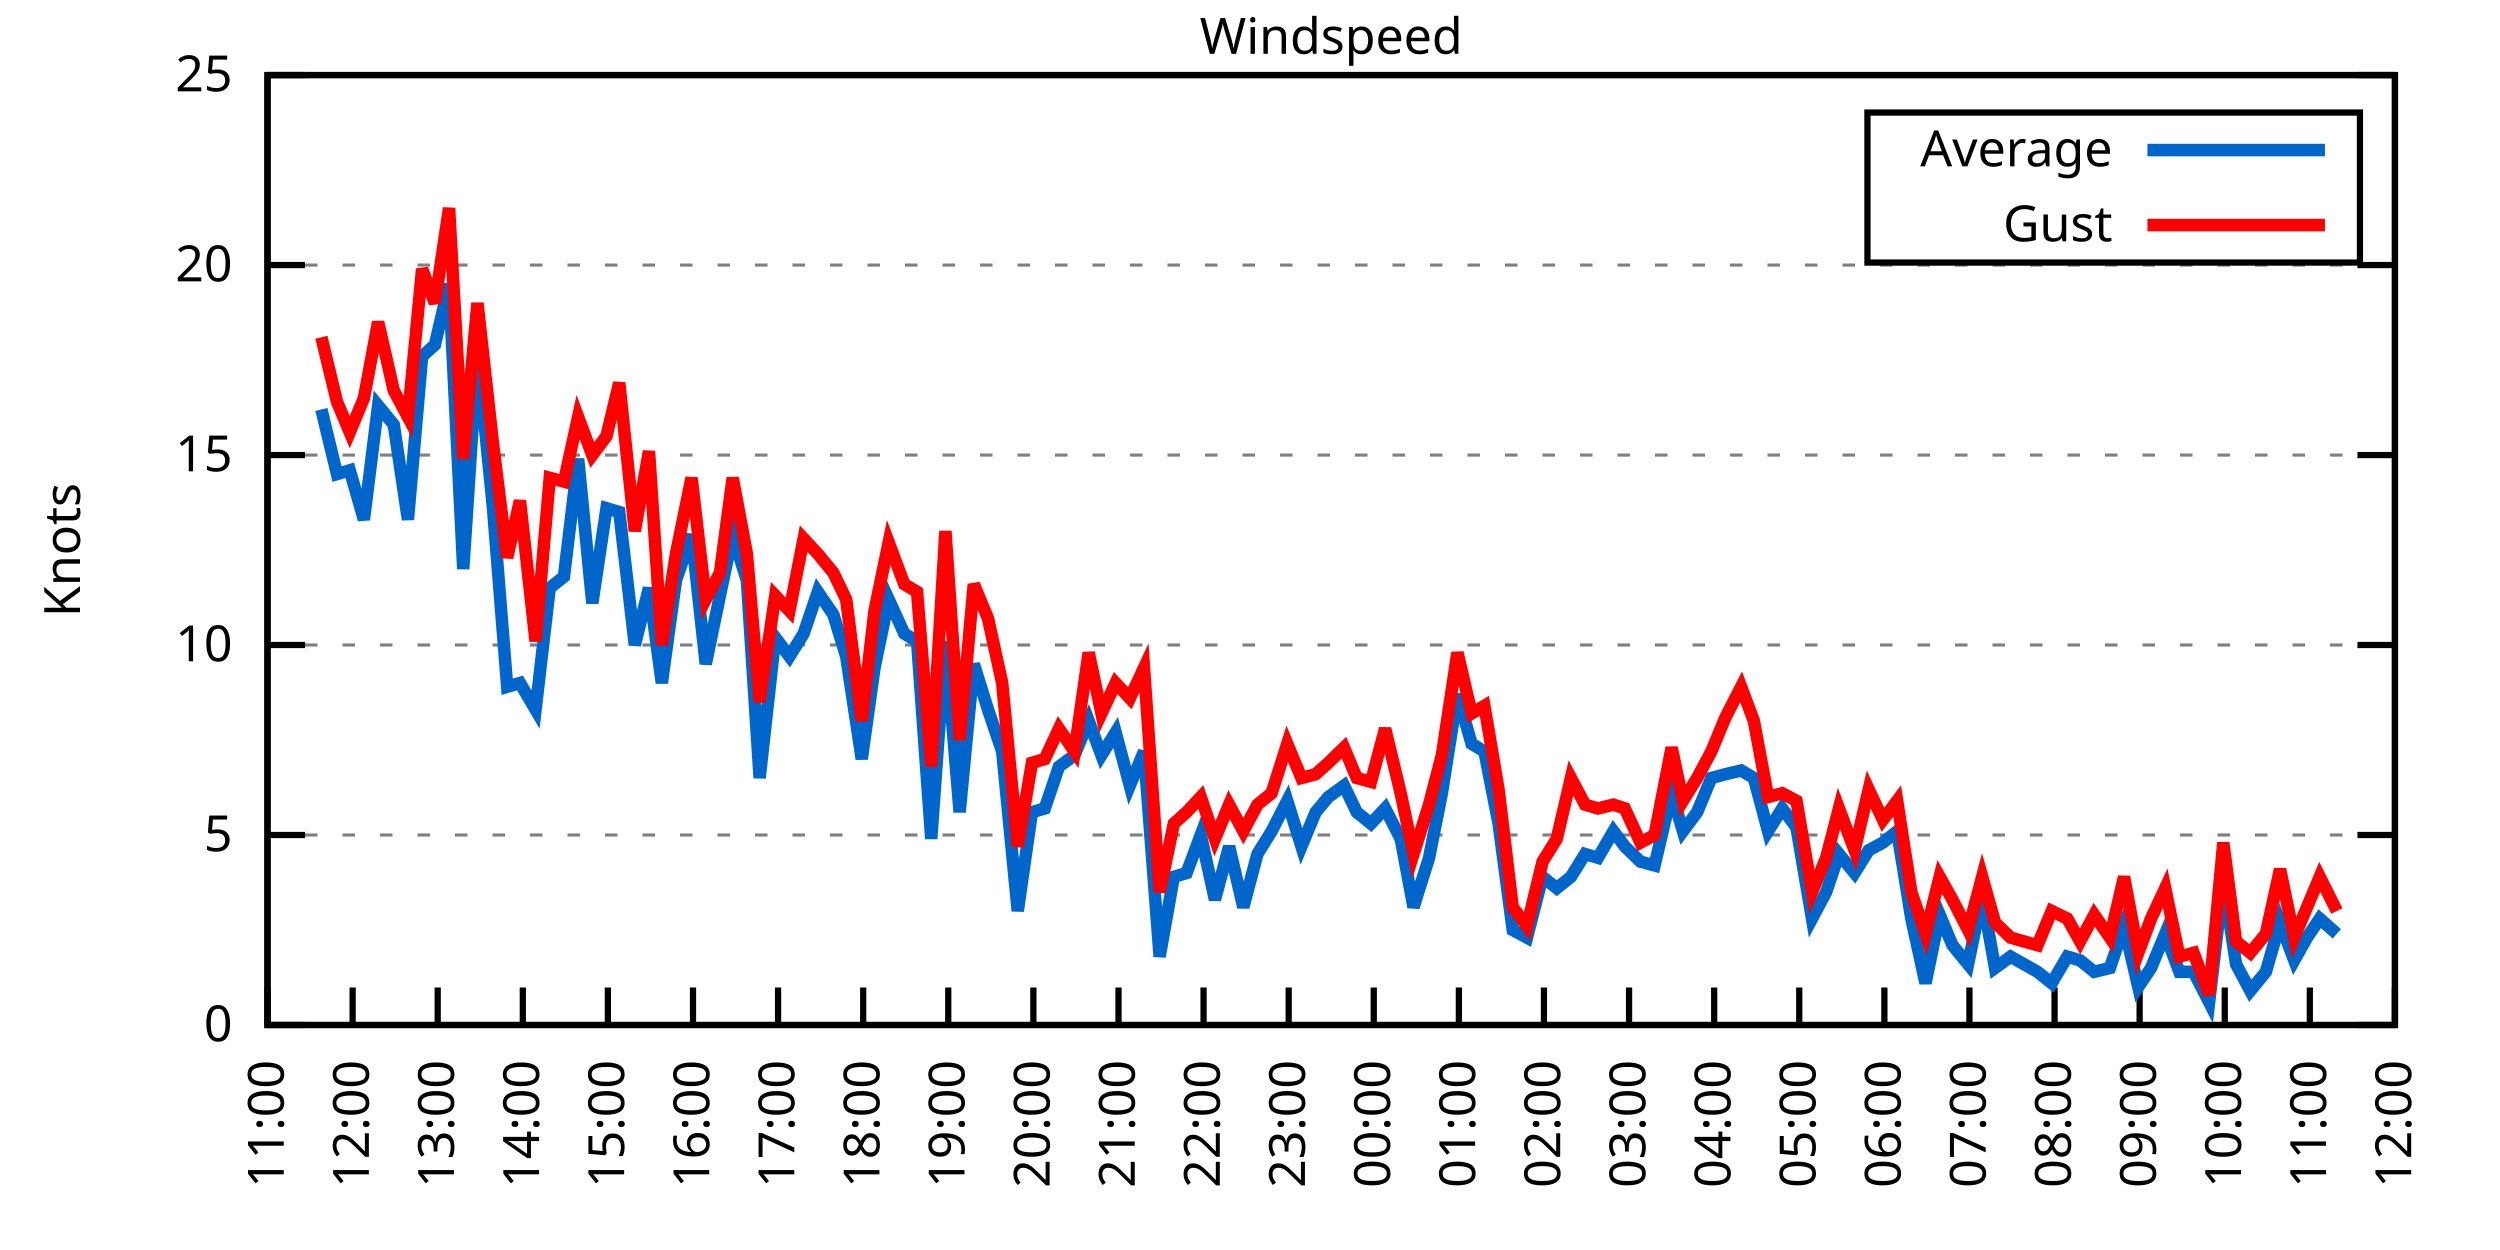
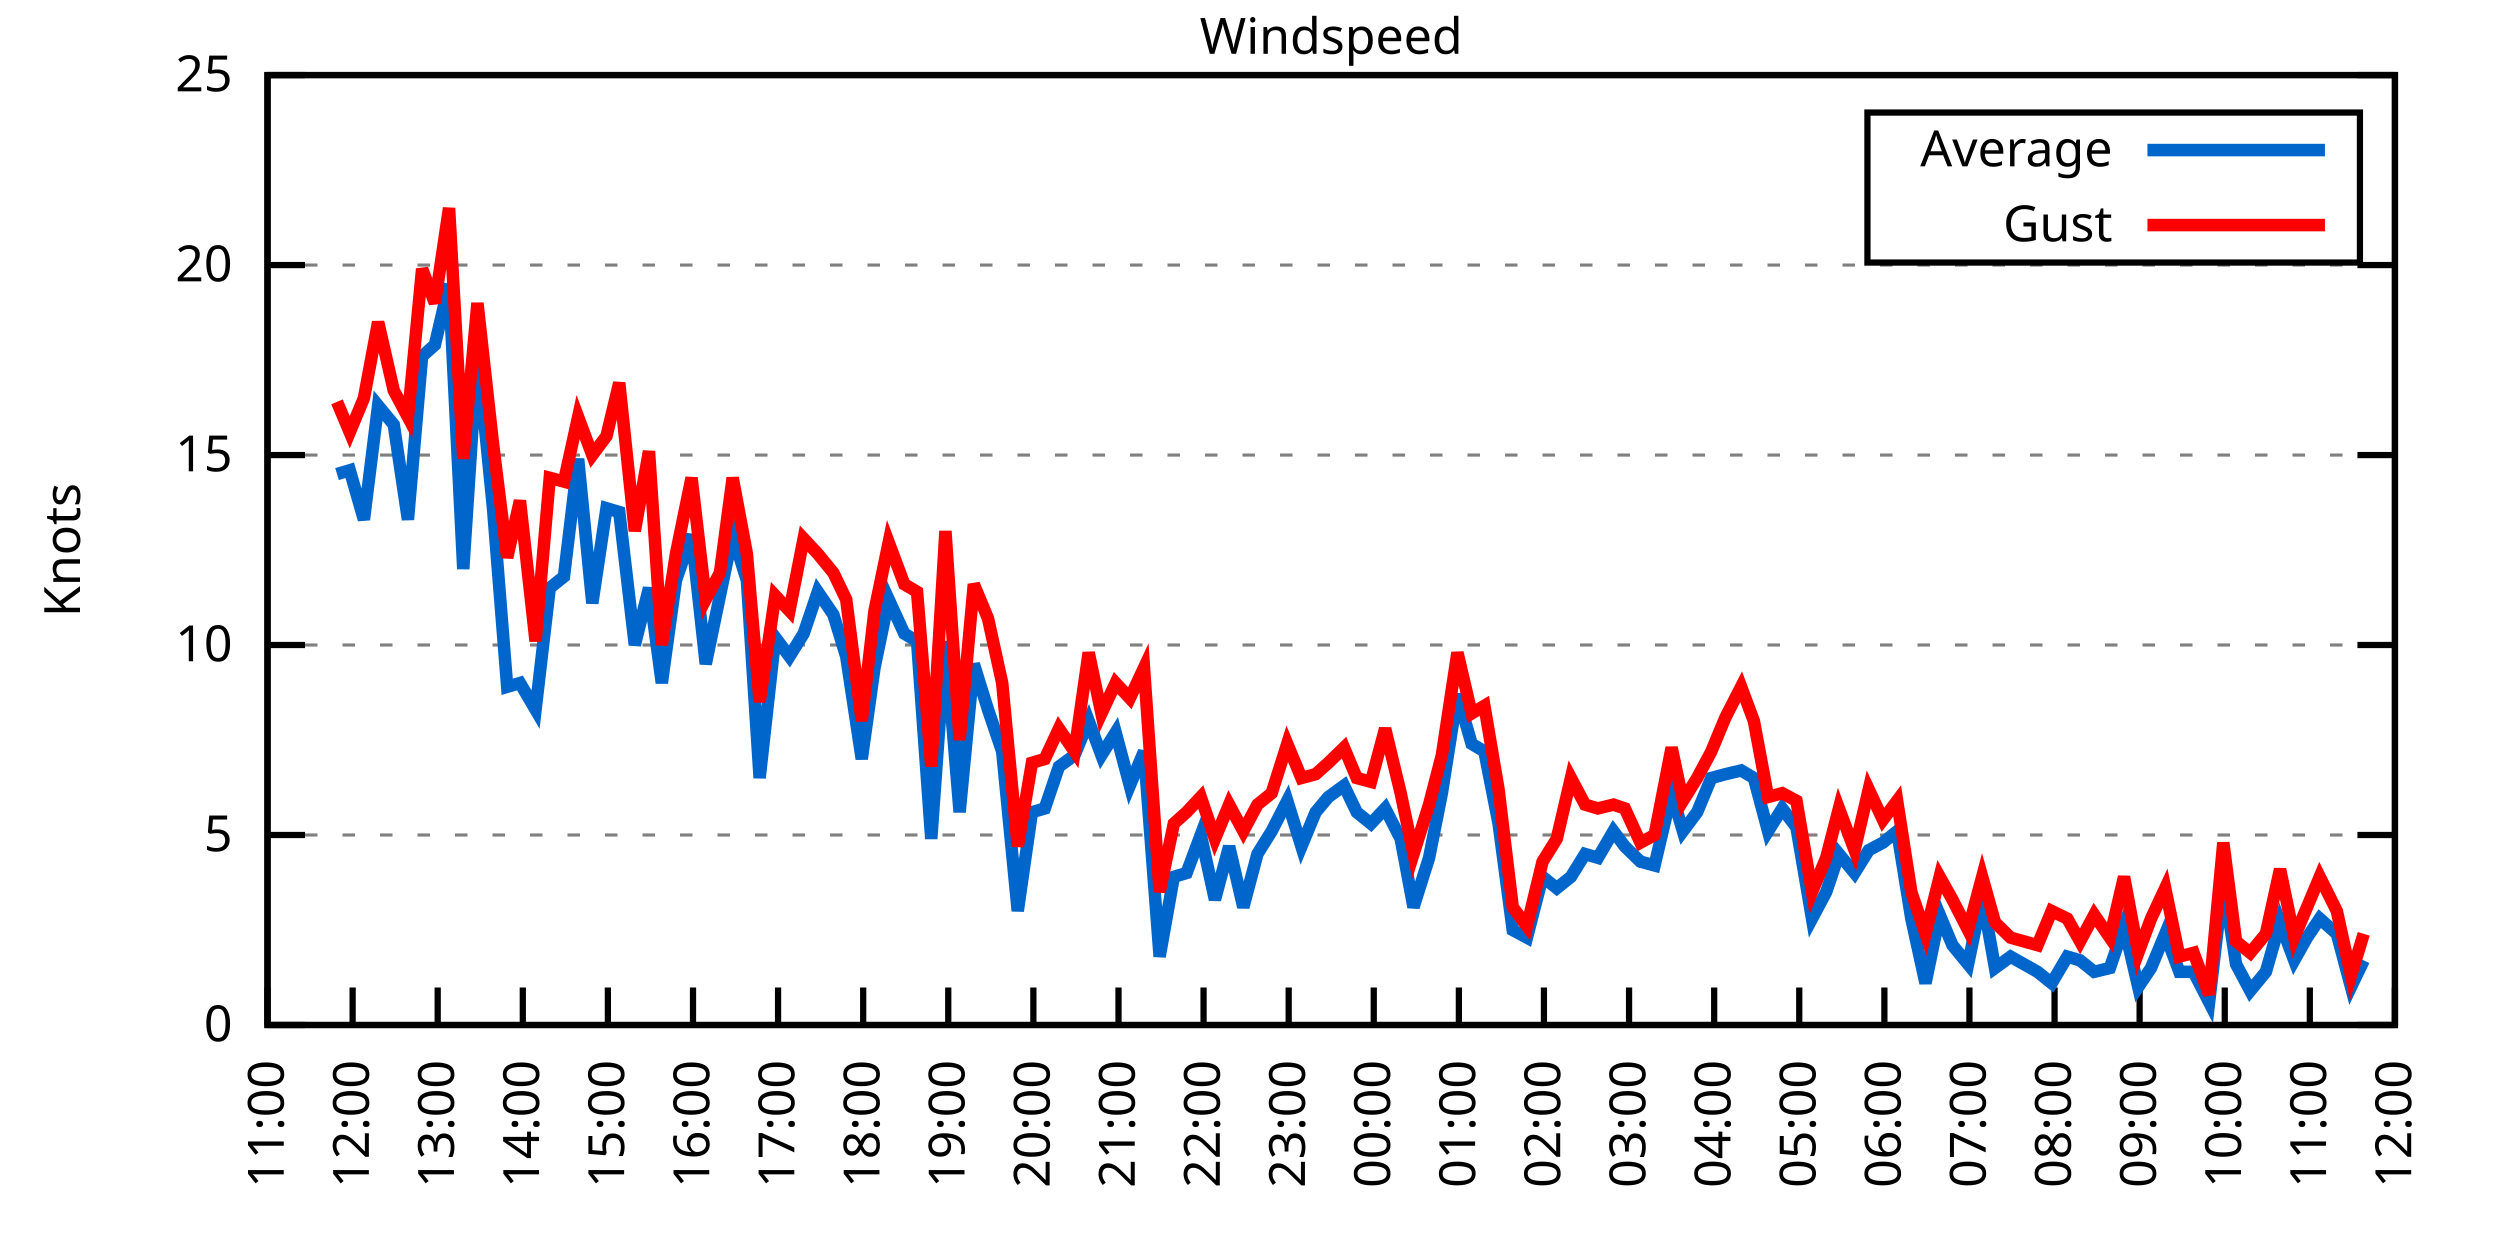
<svg xmlns="http://www.w3.org/2000/svg" xmlns:xlink="http://www.w3.org/1999/xlink" width="400" height="200" viewBox="0 0 400 200">
  <g id="gnuplot_canvas">
    <rect x="0" y="0" width="400" height="200" fill="none" />
    <defs>
      <circle id="gpDot" r="0.5" stroke-width="0.5" stroke="currentColor" />
      <path id="gpPt0" stroke-width="0.333" stroke="currentColor" d="M-1,0 h2 M0,-1 v2" />
      <path id="gpPt1" stroke-width="0.333" stroke="currentColor" d="M-1,-1 L1,1 M1,-1 L-1,1" />
      <path id="gpPt2" stroke-width="0.333" stroke="currentColor" d="M-1,0 L1,0 M0,-1 L0,1 M-1,-1 L1,1 M-1,1 L1,-1" />
      <rect id="gpPt3" stroke-width="0.333" stroke="currentColor" x="-1" y="-1" width="2" height="2" />
      <rect id="gpPt4" stroke-width="0.333" stroke="currentColor" fill="currentColor" x="-1" y="-1" width="2" height="2" />
      <circle id="gpPt5" stroke-width="0.333" stroke="currentColor" cx="0" cy="0" r="1" />
      <use xlink:href="#gpPt5" id="gpPt6" fill="currentColor" stroke="none" />
      <path id="gpPt7" stroke-width="0.333" stroke="currentColor" d="M0,-1.33 L-1.33,0.67 L1.33,0.67 z" />
      <use xlink:href="#gpPt7" id="gpPt8" fill="currentColor" stroke="none" />
      <use xlink:href="#gpPt7" id="gpPt9" stroke="currentColor" transform="rotate(180)" />
      <use xlink:href="#gpPt9" id="gpPt10" fill="currentColor" stroke="none" />
      <use xlink:href="#gpPt3" id="gpPt11" stroke="currentColor" transform="rotate(45)" />
      <use xlink:href="#gpPt11" id="gpPt12" fill="currentColor" stroke="none" />
      <path id="gpPt13" stroke-width="0.333" stroke="currentColor" d="M0,1.330 L1.265,0.411 L0.782,-1.067 L-0.782,-1.076 L-1.265,0.411 z" />
      <use xlink:href="#gpPt13" id="gpPt14" fill="currentColor" stroke="none" />
      <filter id="textbox" filterUnits="objectBoundingBox" x="0" y="0" height="1" width="1">
        <feFlood flood-color="white" flood-opacity="1" result="bgnd" />
        <feComposite in="SourceGraphic" in2="bgnd" operator="atop" />
      </filter>
      <filter id="greybox" filterUnits="objectBoundingBox" x="0" y="0" height="1" width="1">
        <feFlood flood-color="lightgrey" flood-opacity="1" result="grey" />
        <feComposite in="SourceGraphic" in2="grey" operator="atop" />
      </filter>
    </defs>
    <g fill="none" color="white" stroke="currentColor" stroke-width="1.00" stroke-linecap="butt" stroke-linejoin="miter">
</g>
    <g fill="none" color="black" stroke="currentColor" stroke-width="1.00" stroke-linecap="butt" stroke-linejoin="miter">
      <g stroke="none" shape-rendering="crispEdges">
        <polygon fill="rgb(255, 255, 255)" points="42.80,164.00 383.18,164.00 383.18,12.02 42.80,12.02 " />
      </g>
    </g>
    <g fill="none" color="black" stroke="currentColor" stroke-width="1.00" stroke-linecap="butt" stroke-linejoin="miter">
</g>
    <g fill="none" color="black" stroke="black" stroke-width="0.50" stroke-linecap="butt" stroke-linejoin="miter">
</g>
    <g fill="none" color="gray" stroke="currentColor" stroke-width="0.50" stroke-linecap="butt" stroke-linejoin="miter">
      <path stroke="gray" stroke-dasharray="2,4" class="gridline" d="M42.80,164.00 L383.19,164.00  " />
    </g>
    <g fill="none" color="gray" stroke="gray" stroke-width="1.00" stroke-linecap="butt" stroke-linejoin="miter">
</g>
    <g fill="none" color="black" stroke="currentColor" stroke-width="1.00" stroke-linecap="butt" stroke-linejoin="miter">
      <path stroke="black" d="M42.80,164.00 L48.80,164.00 M383.19,164.00 L377.19,164.00  " />
      <g transform="translate(37.20,166.60)" stroke="none" fill="black" font-family="Sans" font-size="8.00" text-anchor="end">
        <text>
          <tspan font-family="Sans"> 0</tspan>
        </text>
      </g>
    </g>
    <g fill="none" color="black" stroke="currentColor" stroke-width="1.00" stroke-linecap="butt" stroke-linejoin="miter">
</g>
    <g fill="none" color="black" stroke="black" stroke-width="0.50" stroke-linecap="butt" stroke-linejoin="miter">
</g>
    <g fill="none" color="gray" stroke="currentColor" stroke-width="0.50" stroke-linecap="butt" stroke-linejoin="miter">
      <path stroke="gray" stroke-dasharray="2,4" class="gridline" d="M42.80,133.60 L383.19,133.60  " />
    </g>
    <g fill="none" color="gray" stroke="gray" stroke-width="1.00" stroke-linecap="butt" stroke-linejoin="miter">
</g>
    <g fill="none" color="black" stroke="currentColor" stroke-width="1.00" stroke-linecap="butt" stroke-linejoin="miter">
      <path stroke="black" d="M42.80,133.60 L48.80,133.60 M383.19,133.60 L377.19,133.60  " />
      <g transform="translate(37.20,136.20)" stroke="none" fill="black" font-family="Sans" font-size="8.00" text-anchor="end">
        <text>
          <tspan font-family="Sans"> 5</tspan>
        </text>
      </g>
    </g>
    <g fill="none" color="black" stroke="currentColor" stroke-width="1.00" stroke-linecap="butt" stroke-linejoin="miter">
</g>
    <g fill="none" color="black" stroke="black" stroke-width="0.50" stroke-linecap="butt" stroke-linejoin="miter">
</g>
    <g fill="none" color="gray" stroke="currentColor" stroke-width="0.50" stroke-linecap="butt" stroke-linejoin="miter">
      <path stroke="gray" stroke-dasharray="2,4" class="gridline" d="M42.80,103.20 L383.19,103.20  " />
    </g>
    <g fill="none" color="gray" stroke="gray" stroke-width="1.00" stroke-linecap="butt" stroke-linejoin="miter">
</g>
    <g fill="none" color="black" stroke="currentColor" stroke-width="1.00" stroke-linecap="butt" stroke-linejoin="miter">
      <path stroke="black" d="M42.80,103.20 L48.80,103.20 M383.19,103.20 L377.19,103.20  " />
      <g transform="translate(37.20,105.80)" stroke="none" fill="black" font-family="Sans" font-size="8.00" text-anchor="end">
        <text>
          <tspan font-family="Sans"> 10</tspan>
        </text>
      </g>
    </g>
    <g fill="none" color="black" stroke="currentColor" stroke-width="1.00" stroke-linecap="butt" stroke-linejoin="miter">
</g>
    <g fill="none" color="black" stroke="black" stroke-width="0.50" stroke-linecap="butt" stroke-linejoin="miter">
</g>
    <g fill="none" color="gray" stroke="currentColor" stroke-width="0.50" stroke-linecap="butt" stroke-linejoin="miter">
      <path stroke="gray" stroke-dasharray="2,4" class="gridline" d="M42.80,72.81 L383.19,72.81  " />
    </g>
    <g fill="none" color="gray" stroke="gray" stroke-width="1.00" stroke-linecap="butt" stroke-linejoin="miter">
</g>
    <g fill="none" color="black" stroke="currentColor" stroke-width="1.00" stroke-linecap="butt" stroke-linejoin="miter">
      <path stroke="black" d="M42.80,72.81 L48.80,72.81 M383.19,72.81 L377.19,72.81  " />
      <g transform="translate(37.20,75.41)" stroke="none" fill="black" font-family="Sans" font-size="8.00" text-anchor="end">
        <text>
          <tspan font-family="Sans"> 15</tspan>
        </text>
      </g>
    </g>
    <g fill="none" color="black" stroke="currentColor" stroke-width="1.00" stroke-linecap="butt" stroke-linejoin="miter">
</g>
    <g fill="none" color="black" stroke="black" stroke-width="0.50" stroke-linecap="butt" stroke-linejoin="miter">
</g>
    <g fill="none" color="gray" stroke="currentColor" stroke-width="0.50" stroke-linecap="butt" stroke-linejoin="miter">
      <path stroke="gray" stroke-dasharray="2,4" class="gridline" d="M42.80,42.41 L383.19,42.41  " />
    </g>
    <g fill="none" color="gray" stroke="gray" stroke-width="1.00" stroke-linecap="butt" stroke-linejoin="miter">
</g>
    <g fill="none" color="black" stroke="currentColor" stroke-width="1.00" stroke-linecap="butt" stroke-linejoin="miter">
      <path stroke="black" d="M42.80,42.41 L48.80,42.41 M383.19,42.41 L377.19,42.41  " />
      <g transform="translate(37.20,45.01)" stroke="none" fill="black" font-family="Sans" font-size="8.00" text-anchor="end">
        <text>
          <tspan font-family="Sans"> 20</tspan>
        </text>
      </g>
    </g>
    <g fill="none" color="black" stroke="currentColor" stroke-width="1.00" stroke-linecap="butt" stroke-linejoin="miter">
</g>
    <g fill="none" color="black" stroke="black" stroke-width="0.50" stroke-linecap="butt" stroke-linejoin="miter">
</g>
    <g fill="none" color="gray" stroke="currentColor" stroke-width="0.50" stroke-linecap="butt" stroke-linejoin="miter">
      <path stroke="gray" stroke-dasharray="2,4" class="gridline" d="M42.80,12.01 L383.19,12.01  " />
    </g>
    <g fill="none" color="gray" stroke="gray" stroke-width="1.00" stroke-linecap="butt" stroke-linejoin="miter">
</g>
    <g fill="none" color="black" stroke="currentColor" stroke-width="1.00" stroke-linecap="butt" stroke-linejoin="miter">
      <path stroke="black" d="M42.80,12.01 L48.80,12.01 M383.19,12.01 L377.19,12.01  " />
      <g transform="translate(37.20,14.61)" stroke="none" fill="black" font-family="Sans" font-size="8.00" text-anchor="end">
        <text>
          <tspan font-family="Sans"> 25</tspan>
        </text>
      </g>
    </g>
    <g fill="none" color="black" stroke="currentColor" stroke-width="1.00" stroke-linecap="butt" stroke-linejoin="miter">
      <path stroke="black" d="M42.80,164.00 L42.80,158.00  " />
      <g transform="translate(45.40,169.60) rotate(270.00)" stroke="none" fill="black" font-family="Sans" font-size="8.00" text-anchor="end">
        <text>
          <tspan font-family="Sans">11:00</tspan>
        </text>
      </g>
    </g>
    <g fill="none" color="black" stroke="currentColor" stroke-width="1.00" stroke-linecap="butt" stroke-linejoin="miter">
      <path stroke="black" d="M56.42,164.00 L56.42,158.00  " />
      <g transform="translate(59.02,169.60) rotate(270.00)" stroke="none" fill="black" font-family="Sans" font-size="8.00" text-anchor="end">
        <text>
          <tspan font-family="Sans">12:00</tspan>
        </text>
      </g>
    </g>
    <g fill="none" color="black" stroke="currentColor" stroke-width="1.00" stroke-linecap="butt" stroke-linejoin="miter">
      <path stroke="black" d="M70.03,164.00 L70.03,158.00  " />
      <g transform="translate(72.63,169.60) rotate(270.00)" stroke="none" fill="black" font-family="Sans" font-size="8.00" text-anchor="end">
        <text>
          <tspan font-family="Sans">13:00</tspan>
        </text>
      </g>
    </g>
    <g fill="none" color="black" stroke="currentColor" stroke-width="1.00" stroke-linecap="butt" stroke-linejoin="miter">
      <path stroke="black" d="M83.65,164.00 L83.65,158.00  " />
      <g transform="translate(86.25,169.60) rotate(270.00)" stroke="none" fill="black" font-family="Sans" font-size="8.00" text-anchor="end">
        <text>
          <tspan font-family="Sans">14:00</tspan>
        </text>
      </g>
    </g>
    <g fill="none" color="black" stroke="currentColor" stroke-width="1.00" stroke-linecap="butt" stroke-linejoin="miter">
      <path stroke="black" d="M97.26,164.00 L97.26,158.00  " />
      <g transform="translate(99.86,169.60) rotate(270.00)" stroke="none" fill="black" font-family="Sans" font-size="8.00" text-anchor="end">
        <text>
          <tspan font-family="Sans">15:00</tspan>
        </text>
      </g>
    </g>
    <g fill="none" color="black" stroke="currentColor" stroke-width="1.00" stroke-linecap="butt" stroke-linejoin="miter">
      <path stroke="black" d="M110.88,164.00 L110.88,158.00  " />
      <g transform="translate(113.48,169.60) rotate(270.00)" stroke="none" fill="black" font-family="Sans" font-size="8.00" text-anchor="end">
        <text>
          <tspan font-family="Sans">16:00</tspan>
        </text>
      </g>
    </g>
    <g fill="none" color="black" stroke="currentColor" stroke-width="1.00" stroke-linecap="butt" stroke-linejoin="miter">
      <path stroke="black" d="M124.49,164.00 L124.49,158.00  " />
      <g transform="translate(127.09,169.60) rotate(270.00)" stroke="none" fill="black" font-family="Sans" font-size="8.00" text-anchor="end">
        <text>
          <tspan font-family="Sans">17:00</tspan>
        </text>
      </g>
    </g>
    <g fill="none" color="black" stroke="currentColor" stroke-width="1.00" stroke-linecap="butt" stroke-linejoin="miter">
      <path stroke="black" d="M138.11,164.00 L138.11,158.00  " />
      <g transform="translate(140.71,169.60) rotate(270.00)" stroke="none" fill="black" font-family="Sans" font-size="8.00" text-anchor="end">
        <text>
          <tspan font-family="Sans">18:00</tspan>
        </text>
      </g>
    </g>
    <g fill="none" color="black" stroke="currentColor" stroke-width="1.00" stroke-linecap="butt" stroke-linejoin="miter">
      <path stroke="black" d="M151.72,164.00 L151.72,158.00  " />
      <g transform="translate(154.32,169.60) rotate(270.00)" stroke="none" fill="black" font-family="Sans" font-size="8.00" text-anchor="end">
        <text>
          <tspan font-family="Sans">19:00</tspan>
        </text>
      </g>
    </g>
    <g fill="none" color="black" stroke="currentColor" stroke-width="1.00" stroke-linecap="butt" stroke-linejoin="miter">
      <path stroke="black" d="M165.34,164.00 L165.34,158.00  " />
      <g transform="translate(167.94,169.60) rotate(270.00)" stroke="none" fill="black" font-family="Sans" font-size="8.00" text-anchor="end">
        <text>
          <tspan font-family="Sans">20:00</tspan>
        </text>
      </g>
    </g>
    <g fill="none" color="black" stroke="currentColor" stroke-width="1.00" stroke-linecap="butt" stroke-linejoin="miter">
      <path stroke="black" d="M178.96,164.00 L178.96,158.00  " />
      <g transform="translate(181.56,169.60) rotate(270.00)" stroke="none" fill="black" font-family="Sans" font-size="8.00" text-anchor="end">
        <text>
          <tspan font-family="Sans">21:00</tspan>
        </text>
      </g>
    </g>
    <g fill="none" color="black" stroke="currentColor" stroke-width="1.00" stroke-linecap="butt" stroke-linejoin="miter">
      <path stroke="black" d="M192.57,164.00 L192.57,158.00  " />
      <g transform="translate(195.17,169.60) rotate(270.00)" stroke="none" fill="black" font-family="Sans" font-size="8.00" text-anchor="end">
        <text>
          <tspan font-family="Sans">22:00</tspan>
        </text>
      </g>
    </g>
    <g fill="none" color="black" stroke="currentColor" stroke-width="1.00" stroke-linecap="butt" stroke-linejoin="miter">
      <path stroke="black" d="M206.19,164.00 L206.19,158.00  " />
      <g transform="translate(208.79,169.60) rotate(270.00)" stroke="none" fill="black" font-family="Sans" font-size="8.00" text-anchor="end">
        <text>
          <tspan font-family="Sans">23:00</tspan>
        </text>
      </g>
    </g>
    <g fill="none" color="black" stroke="currentColor" stroke-width="1.00" stroke-linecap="butt" stroke-linejoin="miter">
      <path stroke="black" d="M219.80,164.00 L219.80,158.00  " />
      <g transform="translate(222.40,169.60) rotate(270.00)" stroke="none" fill="black" font-family="Sans" font-size="8.00" text-anchor="end">
        <text>
          <tspan font-family="Sans">00:00</tspan>
        </text>
      </g>
    </g>
    <g fill="none" color="black" stroke="currentColor" stroke-width="1.00" stroke-linecap="butt" stroke-linejoin="miter">
      <path stroke="black" d="M233.42,164.00 L233.42,158.00  " />
      <g transform="translate(236.02,169.60) rotate(270.00)" stroke="none" fill="black" font-family="Sans" font-size="8.00" text-anchor="end">
        <text>
          <tspan font-family="Sans">01:00</tspan>
        </text>
      </g>
    </g>
    <g fill="none" color="black" stroke="currentColor" stroke-width="1.00" stroke-linecap="butt" stroke-linejoin="miter">
      <path stroke="black" d="M247.03,164.00 L247.03,158.00  " />
      <g transform="translate(249.63,169.60) rotate(270.00)" stroke="none" fill="black" font-family="Sans" font-size="8.00" text-anchor="end">
        <text>
          <tspan font-family="Sans">02:00</tspan>
        </text>
      </g>
    </g>
    <g fill="none" color="black" stroke="currentColor" stroke-width="1.00" stroke-linecap="butt" stroke-linejoin="miter">
      <path stroke="black" d="M260.65,164.00 L260.65,158.00  " />
      <g transform="translate(263.25,169.60) rotate(270.00)" stroke="none" fill="black" font-family="Sans" font-size="8.00" text-anchor="end">
        <text>
          <tspan font-family="Sans">03:00</tspan>
        </text>
      </g>
    </g>
    <g fill="none" color="black" stroke="currentColor" stroke-width="1.00" stroke-linecap="butt" stroke-linejoin="miter">
      <path stroke="black" d="M274.27,164.00 L274.27,158.00  " />
      <g transform="translate(276.87,169.60) rotate(270.00)" stroke="none" fill="black" font-family="Sans" font-size="8.00" text-anchor="end">
        <text>
          <tspan font-family="Sans">04:00</tspan>
        </text>
      </g>
    </g>
    <g fill="none" color="black" stroke="currentColor" stroke-width="1.00" stroke-linecap="butt" stroke-linejoin="miter">
      <path stroke="black" d="M287.88,164.00 L287.88,158.00  " />
      <g transform="translate(290.48,169.60) rotate(270.00)" stroke="none" fill="black" font-family="Sans" font-size="8.00" text-anchor="end">
        <text>
          <tspan font-family="Sans">05:00</tspan>
        </text>
      </g>
    </g>
    <g fill="none" color="black" stroke="currentColor" stroke-width="1.00" stroke-linecap="butt" stroke-linejoin="miter">
      <path stroke="black" d="M301.50,164.00 L301.50,158.00  " />
      <g transform="translate(304.10,169.60) rotate(270.00)" stroke="none" fill="black" font-family="Sans" font-size="8.00" text-anchor="end">
        <text>
          <tspan font-family="Sans">06:00</tspan>
        </text>
      </g>
    </g>
    <g fill="none" color="black" stroke="currentColor" stroke-width="1.00" stroke-linecap="butt" stroke-linejoin="miter">
      <path stroke="black" d="M315.11,164.00 L315.11,158.00  " />
      <g transform="translate(317.71,169.60) rotate(270.00)" stroke="none" fill="black" font-family="Sans" font-size="8.00" text-anchor="end">
        <text>
          <tspan font-family="Sans">07:00</tspan>
        </text>
      </g>
    </g>
    <g fill="none" color="black" stroke="currentColor" stroke-width="1.00" stroke-linecap="butt" stroke-linejoin="miter">
      <path stroke="black" d="M328.73,164.00 L328.73,158.00  " />
      <g transform="translate(331.33,169.60) rotate(270.00)" stroke="none" fill="black" font-family="Sans" font-size="8.00" text-anchor="end">
        <text>
          <tspan font-family="Sans">08:00</tspan>
        </text>
      </g>
    </g>
    <g fill="none" color="black" stroke="currentColor" stroke-width="1.00" stroke-linecap="butt" stroke-linejoin="miter">
      <path stroke="black" d="M342.34,164.00 L342.34,158.00  " />
      <g transform="translate(344.94,169.60) rotate(270.00)" stroke="none" fill="black" font-family="Sans" font-size="8.00" text-anchor="end">
        <text>
          <tspan font-family="Sans">09:00</tspan>
        </text>
      </g>
    </g>
    <g fill="none" color="black" stroke="currentColor" stroke-width="1.00" stroke-linecap="butt" stroke-linejoin="miter">
      <path stroke="black" d="M355.96,164.00 L355.96,158.00  " />
      <g transform="translate(358.56,169.60) rotate(270.00)" stroke="none" fill="black" font-family="Sans" font-size="8.00" text-anchor="end">
        <text>
          <tspan font-family="Sans">10:00</tspan>
        </text>
      </g>
    </g>
    <g fill="none" color="black" stroke="currentColor" stroke-width="1.00" stroke-linecap="butt" stroke-linejoin="miter">
      <path stroke="black" d="M369.57,164.00 L369.57,158.00  " />
      <g transform="translate(372.17,169.60) rotate(270.00)" stroke="none" fill="black" font-family="Sans" font-size="8.00" text-anchor="end">
        <text>
          <tspan font-family="Sans">11:00</tspan>
        </text>
      </g>
    </g>
    <g fill="none" color="black" stroke="currentColor" stroke-width="1.00" stroke-linecap="butt" stroke-linejoin="miter">
      <path stroke="black" d="M383.19,164.00 L383.19,158.00  " />
      <g transform="translate(385.79,169.60) rotate(270.00)" stroke="none" fill="black" font-family="Sans" font-size="8.00" text-anchor="end">
        <text>
          <tspan font-family="Sans">12:00</tspan>
        </text>
      </g>
    </g>
    <g fill="none" color="black" stroke="currentColor" stroke-width="1.00" stroke-linecap="butt" stroke-linejoin="miter">
</g>
    <g fill="none" color="black" stroke="currentColor" stroke-width="1.00" stroke-linecap="butt" stroke-linejoin="miter">
      <path stroke="black" d="M42.80,12.01 L42.80,164.00 L383.19,164.00 L383.19,12.01 L42.80,12.01 Z  " />
    </g>
    <g fill="none" color="black" stroke="currentColor" stroke-width="1.00" stroke-linecap="butt" stroke-linejoin="miter">
</g>
    <g fill="none" color="black" stroke="currentColor" stroke-width="1.00" stroke-linecap="butt" stroke-linejoin="miter">
      <path stroke="black" d="M298.79,42.01 L298.79,18.01 L377.59,18.01 L377.59,42.01 L298.79,42.01 Z  " />
    </g>
    <g id="Windspeed_plot_1">
      <g fill="none" color="white" stroke="black" stroke-width="2.00" stroke-linecap="butt" stroke-linejoin="miter">
</g>
      <g fill="none" color="black" stroke="currentColor" stroke-width="2.00" stroke-linecap="butt" stroke-linejoin="miter">
        <g transform="translate(337.99,26.61)" stroke="none" fill="black" font-family="Sans" font-size="8.00" text-anchor="end">
          <text>
            <tspan font-family="Sans">Average</tspan>
          </text>
        </g>
      </g>
      <g fill="none" color="black" stroke="currentColor" stroke-width="2.00" stroke-linecap="butt" stroke-linejoin="miter">
-         <path stroke="rgb(  0, 102, 204)" d="M343.59,24.01 L371.99,24.01 M51.42,65.51 L53.92,75.85 L55.96,75.24 L58.23,83.14 L60.50,64.90 L63.00,67.94   L65.27,83.14 L67.54,57.00 L69.58,55.18 L71.85,45.45 L74.12,91.04 L76.39,56.39 L78.88,81.32 L81.15,109.89   L83.19,109.28 L85.69,113.54 L87.96,94.08 L90.23,92.26 L92.50,73.41 L94.77,96.52 L97.04,81.32 L99.08,81.93   L101.57,103.20 L103.84,94.08 L105.89,109.28 L108.15,92.87 L110.65,85.57 L112.92,106.24 L115.19,95.30 L117.23,85.57   L119.50,92.87 L121.54,124.48 L124.04,101.99 L126.31,105.03 L128.58,101.38 L130.85,94.69 L133.34,98.34 L135.39,105.03   L137.88,121.44 L139.92,106.85 L142.19,95.91 L144.69,101.38 L146.73,102.60 L149.00,134.21 L151.27,102.60 L153.54,129.95   L155.81,106.24 L158.08,113.54 L160.35,120.23 L162.84,145.76 L165.11,129.95 L167.16,129.35 L169.43,122.66 L171.92,120.83   L174.19,115.36 L176.23,120.83 L178.50,117.19 L180.77,125.70 L183.04,120.23 L185.54,153.06 L187.81,140.29 L189.85,139.68   L192.12,133.60 L194.39,143.94 L196.66,135.43 L198.93,145.15 L201.19,136.64 L203.46,132.99 L205.96,128.13 L208.23,135.43   L210.50,129.95 L212.54,127.52 L215.04,125.70 L217.08,129.95 L219.35,131.78 L221.62,129.35 L224.11,134.21 L226.16,145.15   L228.65,137.25 L230.70,126.91 L233.19,111.11 L235.46,119.01 L237.50,120.23 L239.77,131.78 L242.04,148.80 L244.31,150.02   L246.81,140.29 L249.08,142.11 L251.35,140.29 L253.61,136.64 L255.66,137.25 L258.15,132.99 L259.97,135.43 L262.47,137.86   L264.73,138.47 L267.46,126.91 L269.27,132.99 L271.54,129.95 L273.81,124.48 L276.08,123.87 L278.58,123.27 L280.62,124.48   L282.89,132.99 L285.16,129.35 L287.43,132.39 L289.92,146.98 L292.19,142.72 L294.23,136.64 L296.73,139.68 L299.00,136.03   L301.27,134.82 L303.54,132.99 L305.81,146.98 L308.08,157.31 L310.35,146.37 L312.39,151.23 L314.89,154.27 L317.15,143.33   L319.20,154.88 L321.69,153.06 L326.00,155.49 L328.27,157.31 L330.77,153.06 L332.81,153.66 L335.08,155.49 L337.58,154.88   L339.85,148.19 L342.12,157.92 L344.16,154.88 L346.43,149.41 L348.70,155.49 L350.97,155.49 L353.46,160.35 L355.73,140.90   L357.77,154.27 L360.04,158.53 L362.54,155.49 L364.81,147.59 L367.08,153.66 L369.12,150.02 L371.16,146.98 L373.89,149.41    " />
+         <path stroke="rgb(  0, 102, 204)" d="M343.59,24.01 L371.99,24.01 M53.92,75.85 L55.96,75.24 L58.23,83.14 L60.50,64.90 L63.00,67.94 L65.27,83.14   L67.54,57.00 L69.58,55.18 L71.85,45.45 L74.12,91.04 L76.39,56.39 L78.88,81.32 L81.15,109.89 L83.19,109.28   L85.69,113.54 L87.96,94.08 L90.23,92.26 L92.50,73.41 L94.77,96.52 L97.04,81.32 L99.08,81.93 L101.57,103.20   L103.84,94.08 L105.89,109.28 L108.15,92.87 L110.65,85.57 L112.92,106.24 L115.19,95.30 L117.23,85.57 L119.50,92.87   L121.54,124.48 L124.04,101.99 L126.31,105.03 L128.58,101.38 L130.85,94.69 L133.34,98.34 L135.39,105.03 L137.88,121.44   L139.92,106.85 L142.19,95.91 L144.69,101.38 L146.73,102.60 L149.00,134.21 L151.27,102.60 L153.54,129.95 L155.81,106.24   L158.08,113.54 L160.35,120.23 L162.84,145.76 L165.11,129.95 L167.16,129.35 L169.43,122.66 L171.92,120.83 L174.19,115.36   L176.23,120.83 L178.50,117.19 L180.77,125.70 L183.04,120.23 L185.54,153.06 L187.81,140.29 L189.85,139.68 L192.12,133.60   L194.39,143.94 L196.66,135.43 L198.93,145.15 L201.19,136.64 L203.46,132.99 L205.96,128.13 L208.23,135.43 L210.50,129.95   L212.54,127.52 L215.04,125.70 L217.08,129.95 L219.35,131.78 L221.62,129.35 L224.11,134.21 L226.16,145.15 L228.65,137.25   L230.70,126.91 L233.19,111.11 L235.46,119.01 L237.50,120.23 L239.77,131.78 L242.04,148.80 L244.31,150.02 L246.81,140.29   L249.08,142.11 L251.35,140.29 L253.61,136.64 L255.66,137.25 L258.15,132.99 L259.97,135.43 L262.47,137.86 L264.73,138.47   L267.46,126.91 L269.27,132.99 L271.54,129.95 L273.81,124.48 L276.08,123.87 L278.58,123.27 L280.62,124.48 L282.89,132.99   L285.16,129.35 L287.43,132.39 L289.92,146.98 L292.19,142.72 L294.23,136.64 L296.73,139.68 L299.00,136.03 L301.27,134.82   L303.54,132.99 L305.81,146.98 L308.08,157.31 L310.35,146.37 L312.39,151.23 L314.89,154.27 L317.15,143.33 L319.20,154.88   L321.69,153.06 L326.00,155.49 L328.27,157.31 L330.77,153.06 L332.81,153.66 L335.08,155.49 L337.58,154.88 L339.85,148.19   L342.12,157.92 L344.16,154.88 L346.43,149.41 L348.70,155.49 L350.97,155.49 L353.46,160.35 L355.73,140.90 L357.77,154.27   L360.04,158.53 L362.54,155.49 L364.81,147.59 L367.08,153.66 L369.12,150.02 L371.16,146.98 L373.89,149.41 L376.16,157.92   L378.20,153.66  " />
      </g>
    </g>
    <g id="Windspeed_plot_2">
      <g fill="none" color="black" stroke="currentColor" stroke-width="2.00" stroke-linecap="butt" stroke-linejoin="miter">
        <g transform="translate(337.99,38.61)" stroke="none" fill="black" font-family="Sans" font-size="8.00" text-anchor="end">
          <text>
            <tspan font-family="Sans">Gust</tspan>
          </text>
        </g>
      </g>
      <g fill="none" color="black" stroke="currentColor" stroke-width="2.00" stroke-linecap="butt" stroke-linejoin="miter">
-         <path stroke="rgb(255,   0,   0)" d="M343.59,36.01 L371.99,36.01 M51.42,53.96 L53.92,64.29 L55.96,69.16 L58.23,63.69 L60.50,51.53 L63.00,62.47   L65.27,66.73 L67.54,43.02 L69.58,48.49 L71.85,33.29 L74.12,73.41 L76.39,48.49 L78.88,70.98 L81.15,89.22   L83.19,80.10 L85.69,102.60 L87.96,76.45 L90.23,77.06 L92.50,66.73 L94.77,72.81 L97.04,69.77 L99.08,61.25   L101.57,84.97 L103.84,72.20 L105.89,103.20 L108.15,88.61 L110.65,76.45 L112.92,95.91 L115.19,91.65 L117.23,76.45   L119.50,88.61 L121.54,112.32 L124.04,95.30 L126.31,97.73 L128.58,86.18 L130.85,88.61 L133.34,91.65 L135.39,95.91   L137.88,115.36 L139.92,97.73 L142.19,86.79 L144.69,93.48 L146.73,94.69 L149.00,122.66 L151.27,84.97 L153.54,118.40   L155.81,93.48 L158.08,98.95 L160.35,109.28 L162.84,135.43 L165.11,122.05 L167.16,121.44 L169.43,116.58 L171.92,120.23   L174.19,104.42 L176.23,114.15 L178.50,109.28 L180.77,111.72 L183.04,106.85 L185.54,142.72 L187.81,131.78 L189.85,129.95   L192.12,127.52 L194.39,134.21 L196.66,128.74 L198.93,132.99 L201.19,128.74 L203.46,126.91 L205.96,119.01 L208.23,124.48   L210.50,123.87 L212.54,122.05 L215.04,119.62 L217.08,124.48 L219.35,125.09 L221.62,116.58 L224.11,126.91 L226.16,136.64   L228.65,128.74 L230.70,120.83 L233.19,104.42 L235.46,114.15 L237.50,112.93 L239.77,126.31 L242.04,145.15 L244.31,148.19   L246.81,137.86 L249.08,134.21 L251.35,124.48 L253.61,128.74 L255.66,129.35 L258.15,128.74 L259.97,129.35 L262.47,134.82   L264.73,133.60 L267.46,119.62 L269.27,128.13 L271.54,124.48 L273.81,120.23 L276.08,114.76 L278.58,109.89 L280.62,115.36   L282.89,127.52 L285.16,126.91 L287.43,128.13 L289.92,142.72 L292.19,137.25 L294.23,129.35 L296.73,136.03 L299.00,126.31   L301.27,131.17 L303.54,128.13 L305.81,142.72 L308.08,149.41 L310.35,140.29 L312.39,143.94 L314.89,148.80 L317.15,140.29   L319.20,147.59 L321.69,150.02 L326.00,151.23 L328.27,145.76 L330.77,146.98 L332.81,150.62 L335.08,146.37 L337.58,150.02   L339.85,140.29 L342.12,152.45 L344.16,146.98 L346.43,142.11 L348.70,153.06 L350.97,152.45 L353.46,159.14 L355.73,134.82   L357.77,150.62 L360.04,152.45 L362.54,149.41 L364.81,139.07 L367.08,150.02 L369.12,145.15 L371.16,140.29 L373.89,145.76    " />
+         <path stroke="rgb(255,   0,   0)" d="M343.59,36.01 L371.99,36.01 M53.92,64.29 L55.96,69.16 L58.23,63.69 L60.50,51.53 L63.00,62.47 L65.27,66.73   L67.54,43.02 L69.58,48.49 L71.85,33.29 L74.12,73.41 L76.39,48.49 L78.88,70.98 L81.15,89.22 L83.19,80.10   L85.69,102.60 L87.96,76.45 L90.23,77.06 L92.50,66.73 L94.77,72.81 L97.04,69.77 L99.08,61.25 L101.57,84.97   L103.84,72.20 L105.89,103.20 L108.15,88.61 L110.65,76.45 L112.92,95.91 L115.19,91.65 L117.23,76.45 L119.50,88.61   L121.54,112.32 L124.04,95.30 L126.31,97.73 L128.58,86.18 L130.85,88.61 L133.34,91.65 L135.39,95.91 L137.88,115.36   L139.92,97.73 L142.19,86.79 L144.69,93.48 L146.73,94.69 L149.00,122.66 L151.27,84.97 L153.54,118.40 L155.81,93.48   L158.08,98.95 L160.35,109.28 L162.84,135.43 L165.11,122.05 L167.16,121.44 L169.43,116.58 L171.92,120.23 L174.19,104.42   L176.23,114.15 L178.50,109.28 L180.77,111.72 L183.04,106.85 L185.54,142.72 L187.81,131.78 L189.85,129.95 L192.12,127.52   L194.39,134.21 L196.66,128.74 L198.93,132.99 L201.19,128.74 L203.46,126.91 L205.96,119.01 L208.23,124.48 L210.50,123.87   L212.54,122.05 L215.04,119.62 L217.08,124.48 L219.35,125.09 L221.62,116.58 L224.11,126.91 L226.16,136.64 L228.65,128.74   L230.70,120.83 L233.19,104.42 L235.46,114.15 L237.50,112.93 L239.77,126.31 L242.04,145.15 L244.31,148.19 L246.81,137.86   L249.08,134.21 L251.35,124.48 L253.61,128.74 L255.66,129.35 L258.15,128.74 L259.97,129.35 L262.47,134.82 L264.73,133.60   L267.46,119.62 L269.27,128.13 L271.54,124.48 L273.81,120.23 L276.08,114.76 L278.58,109.89 L280.62,115.36 L282.89,127.52   L285.16,126.91 L287.43,128.13 L289.92,142.72 L292.19,137.25 L294.23,129.35 L296.73,136.03 L299.00,126.31 L301.27,131.17   L303.54,128.13 L305.81,142.72 L308.08,149.41 L310.35,140.29 L312.39,143.94 L314.89,148.80 L317.15,140.29 L319.20,147.59   L321.69,150.02 L326.00,151.23 L328.27,145.76 L330.77,146.98 L332.81,150.62 L335.08,146.37 L337.58,150.02 L339.85,140.29   L342.12,152.45 L344.16,146.98 L346.43,142.11 L348.70,153.06 L350.97,152.45 L353.46,159.14 L355.73,134.82 L357.77,150.62   L360.04,152.45 L362.54,149.41 L364.81,139.07 L367.08,150.02 L369.12,145.15 L371.16,140.29 L373.89,145.76 L376.16,156.10   L378.20,149.41  " />
      </g>
    </g>
    <g fill="none" color="black" stroke="currentColor" stroke-width="2.00" stroke-linecap="butt" stroke-linejoin="miter">
</g>
    <g fill="none" color="black" stroke="black" stroke-width="1.00" stroke-linecap="butt" stroke-linejoin="miter">
</g>
    <g fill="none" color="black" stroke="currentColor" stroke-width="1.00" stroke-linecap="butt" stroke-linejoin="miter">
      <path stroke="black" d="M42.80,12.01 L42.80,164.00 L383.19,164.00 L383.19,12.01 L42.80,12.01 Z  " />
      <g transform="translate(12.80,88.01) rotate(270.00)" stroke="none" fill="black" font-family="Sans" font-size="8.00" text-anchor="middle">
        <text>
          <tspan font-family="Sans">Knots</tspan>
        </text>
      </g>
    </g>
    <g fill="none" color="black" stroke="currentColor" stroke-width="1.00" stroke-linecap="butt" stroke-linejoin="miter">
</g>
    <g fill="none" color="black" stroke="currentColor" stroke-width="1.00" stroke-linecap="butt" stroke-linejoin="miter">
      <g transform="translate(212.99,8.61)" stroke="none" fill="black" font-family="Sans" font-size="8.00" text-anchor="middle">
        <text>
          <tspan font-family="Sans">Windspeed</tspan>
        </text>
      </g>
    </g>
    <g fill="none" color="black" stroke="currentColor" stroke-width="1.00" stroke-linecap="butt" stroke-linejoin="miter">
</g>
  </g>
</svg>
